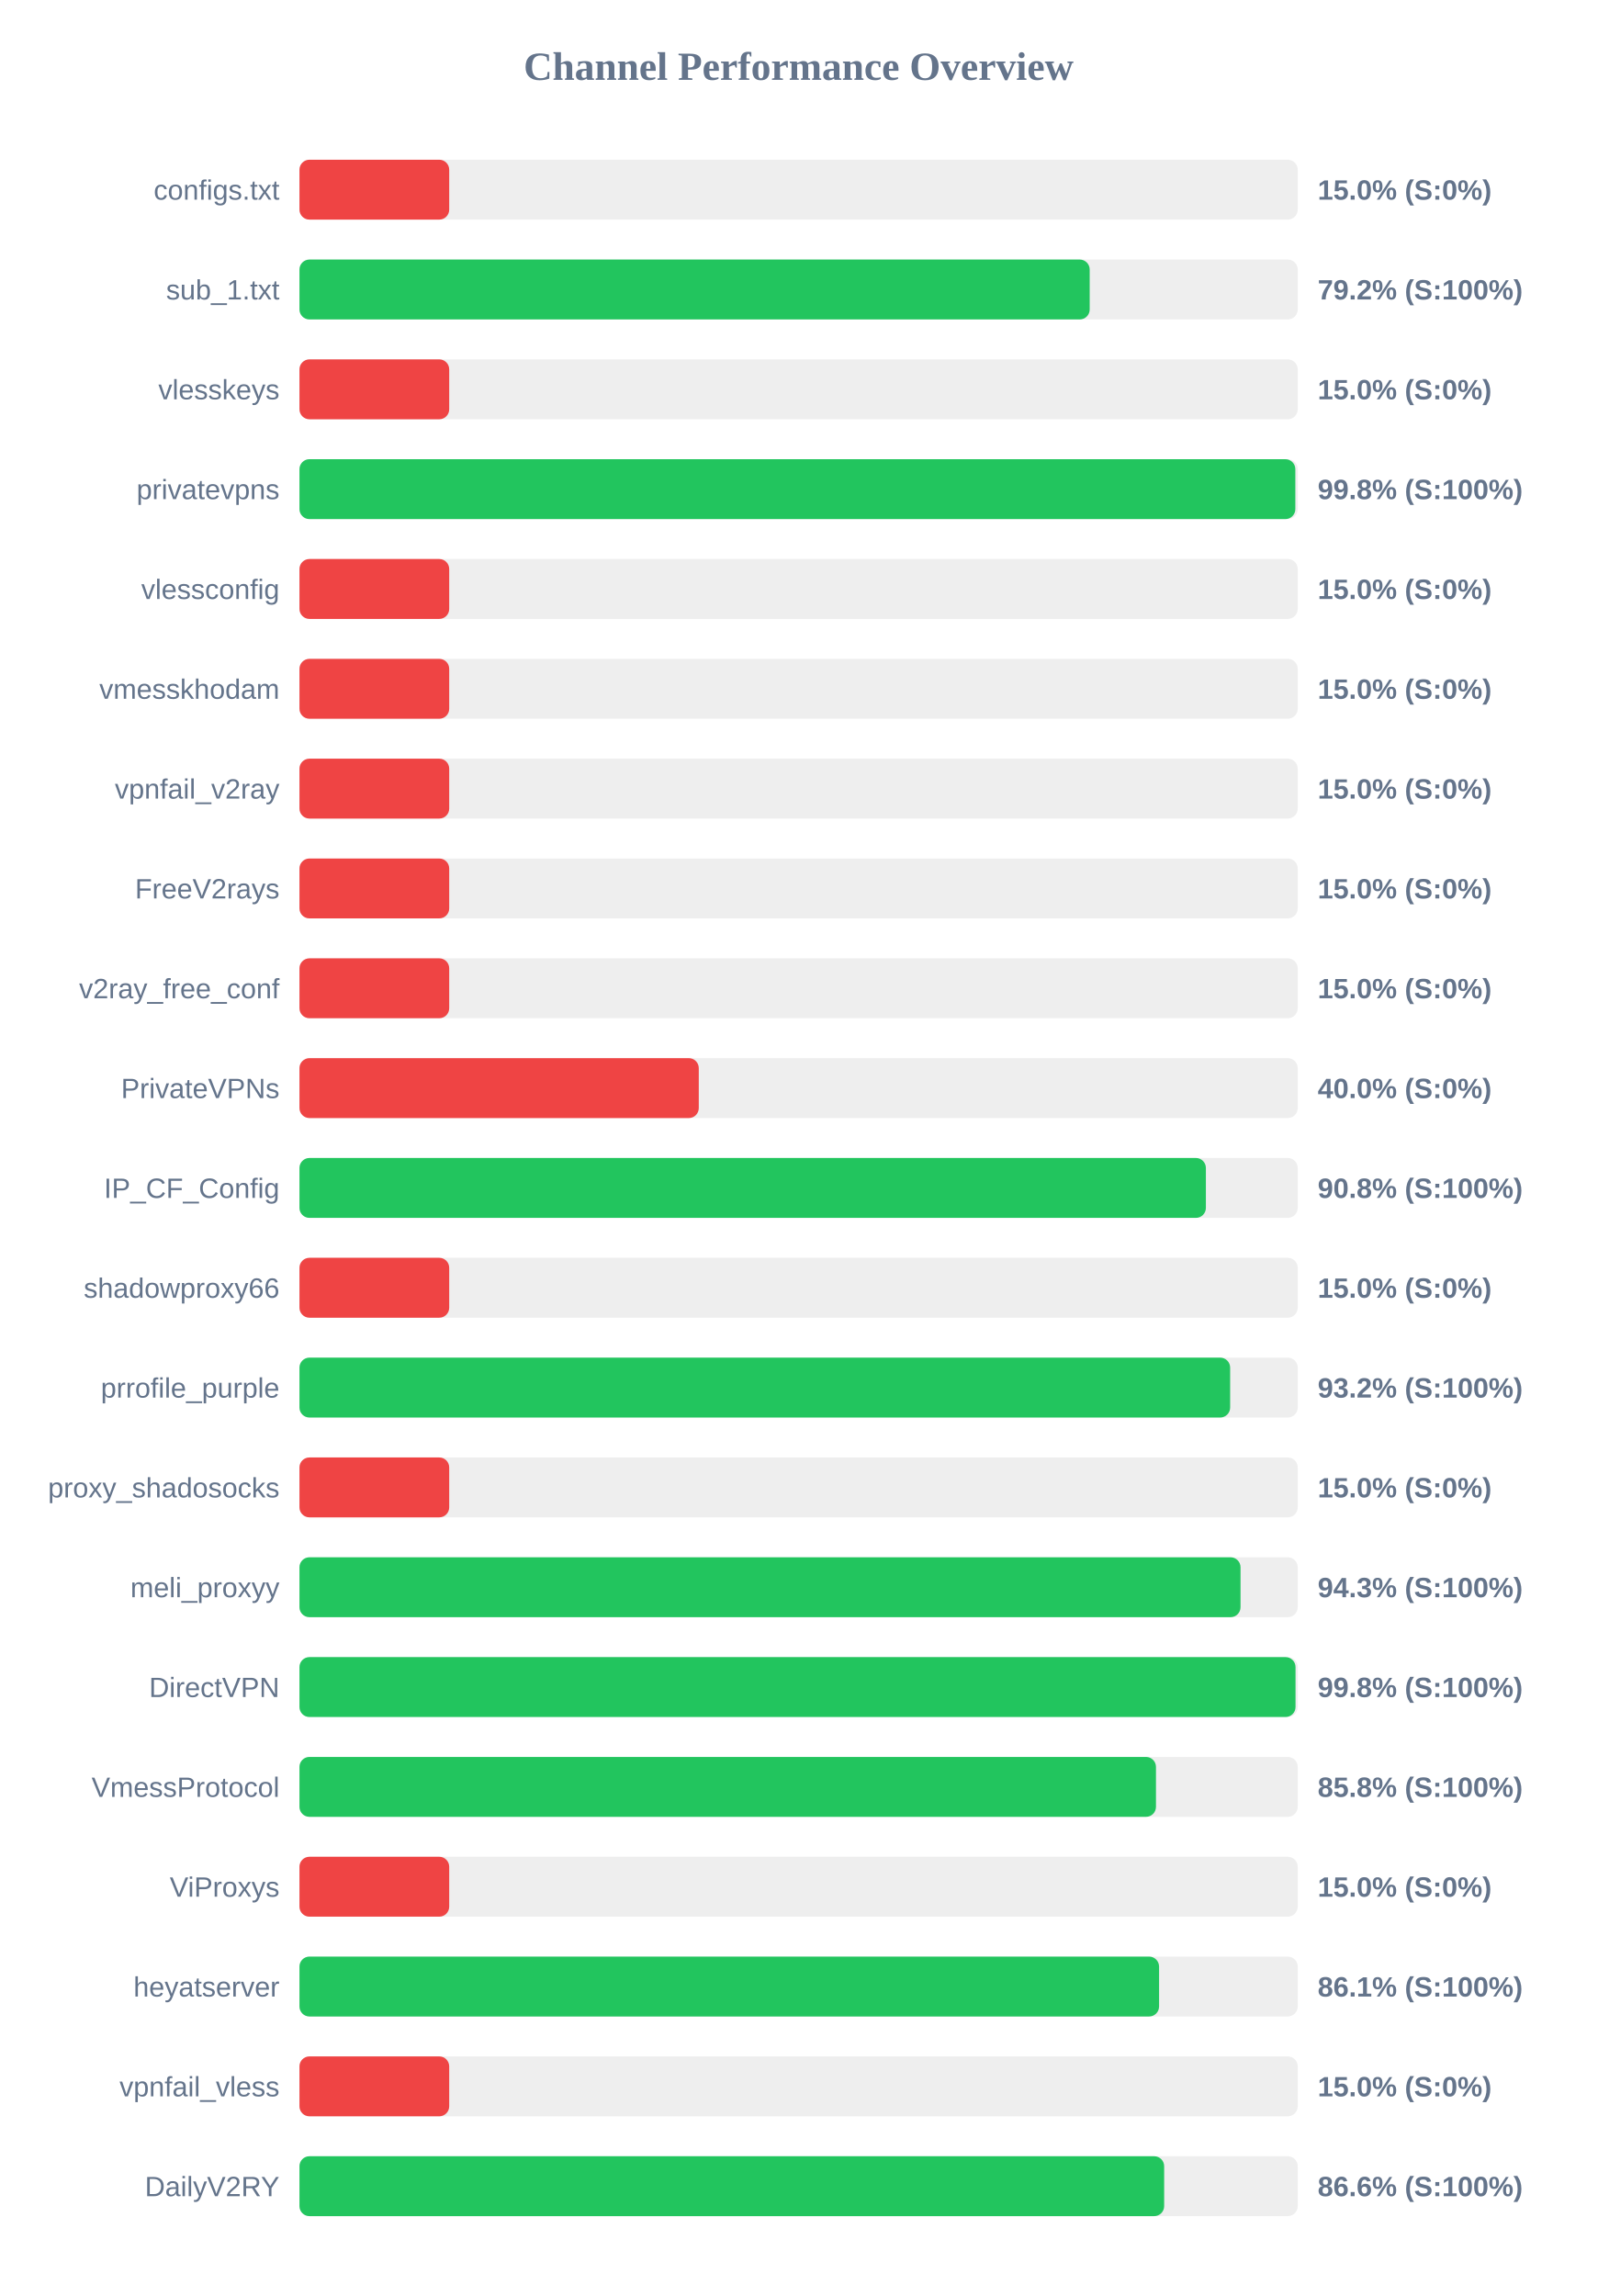
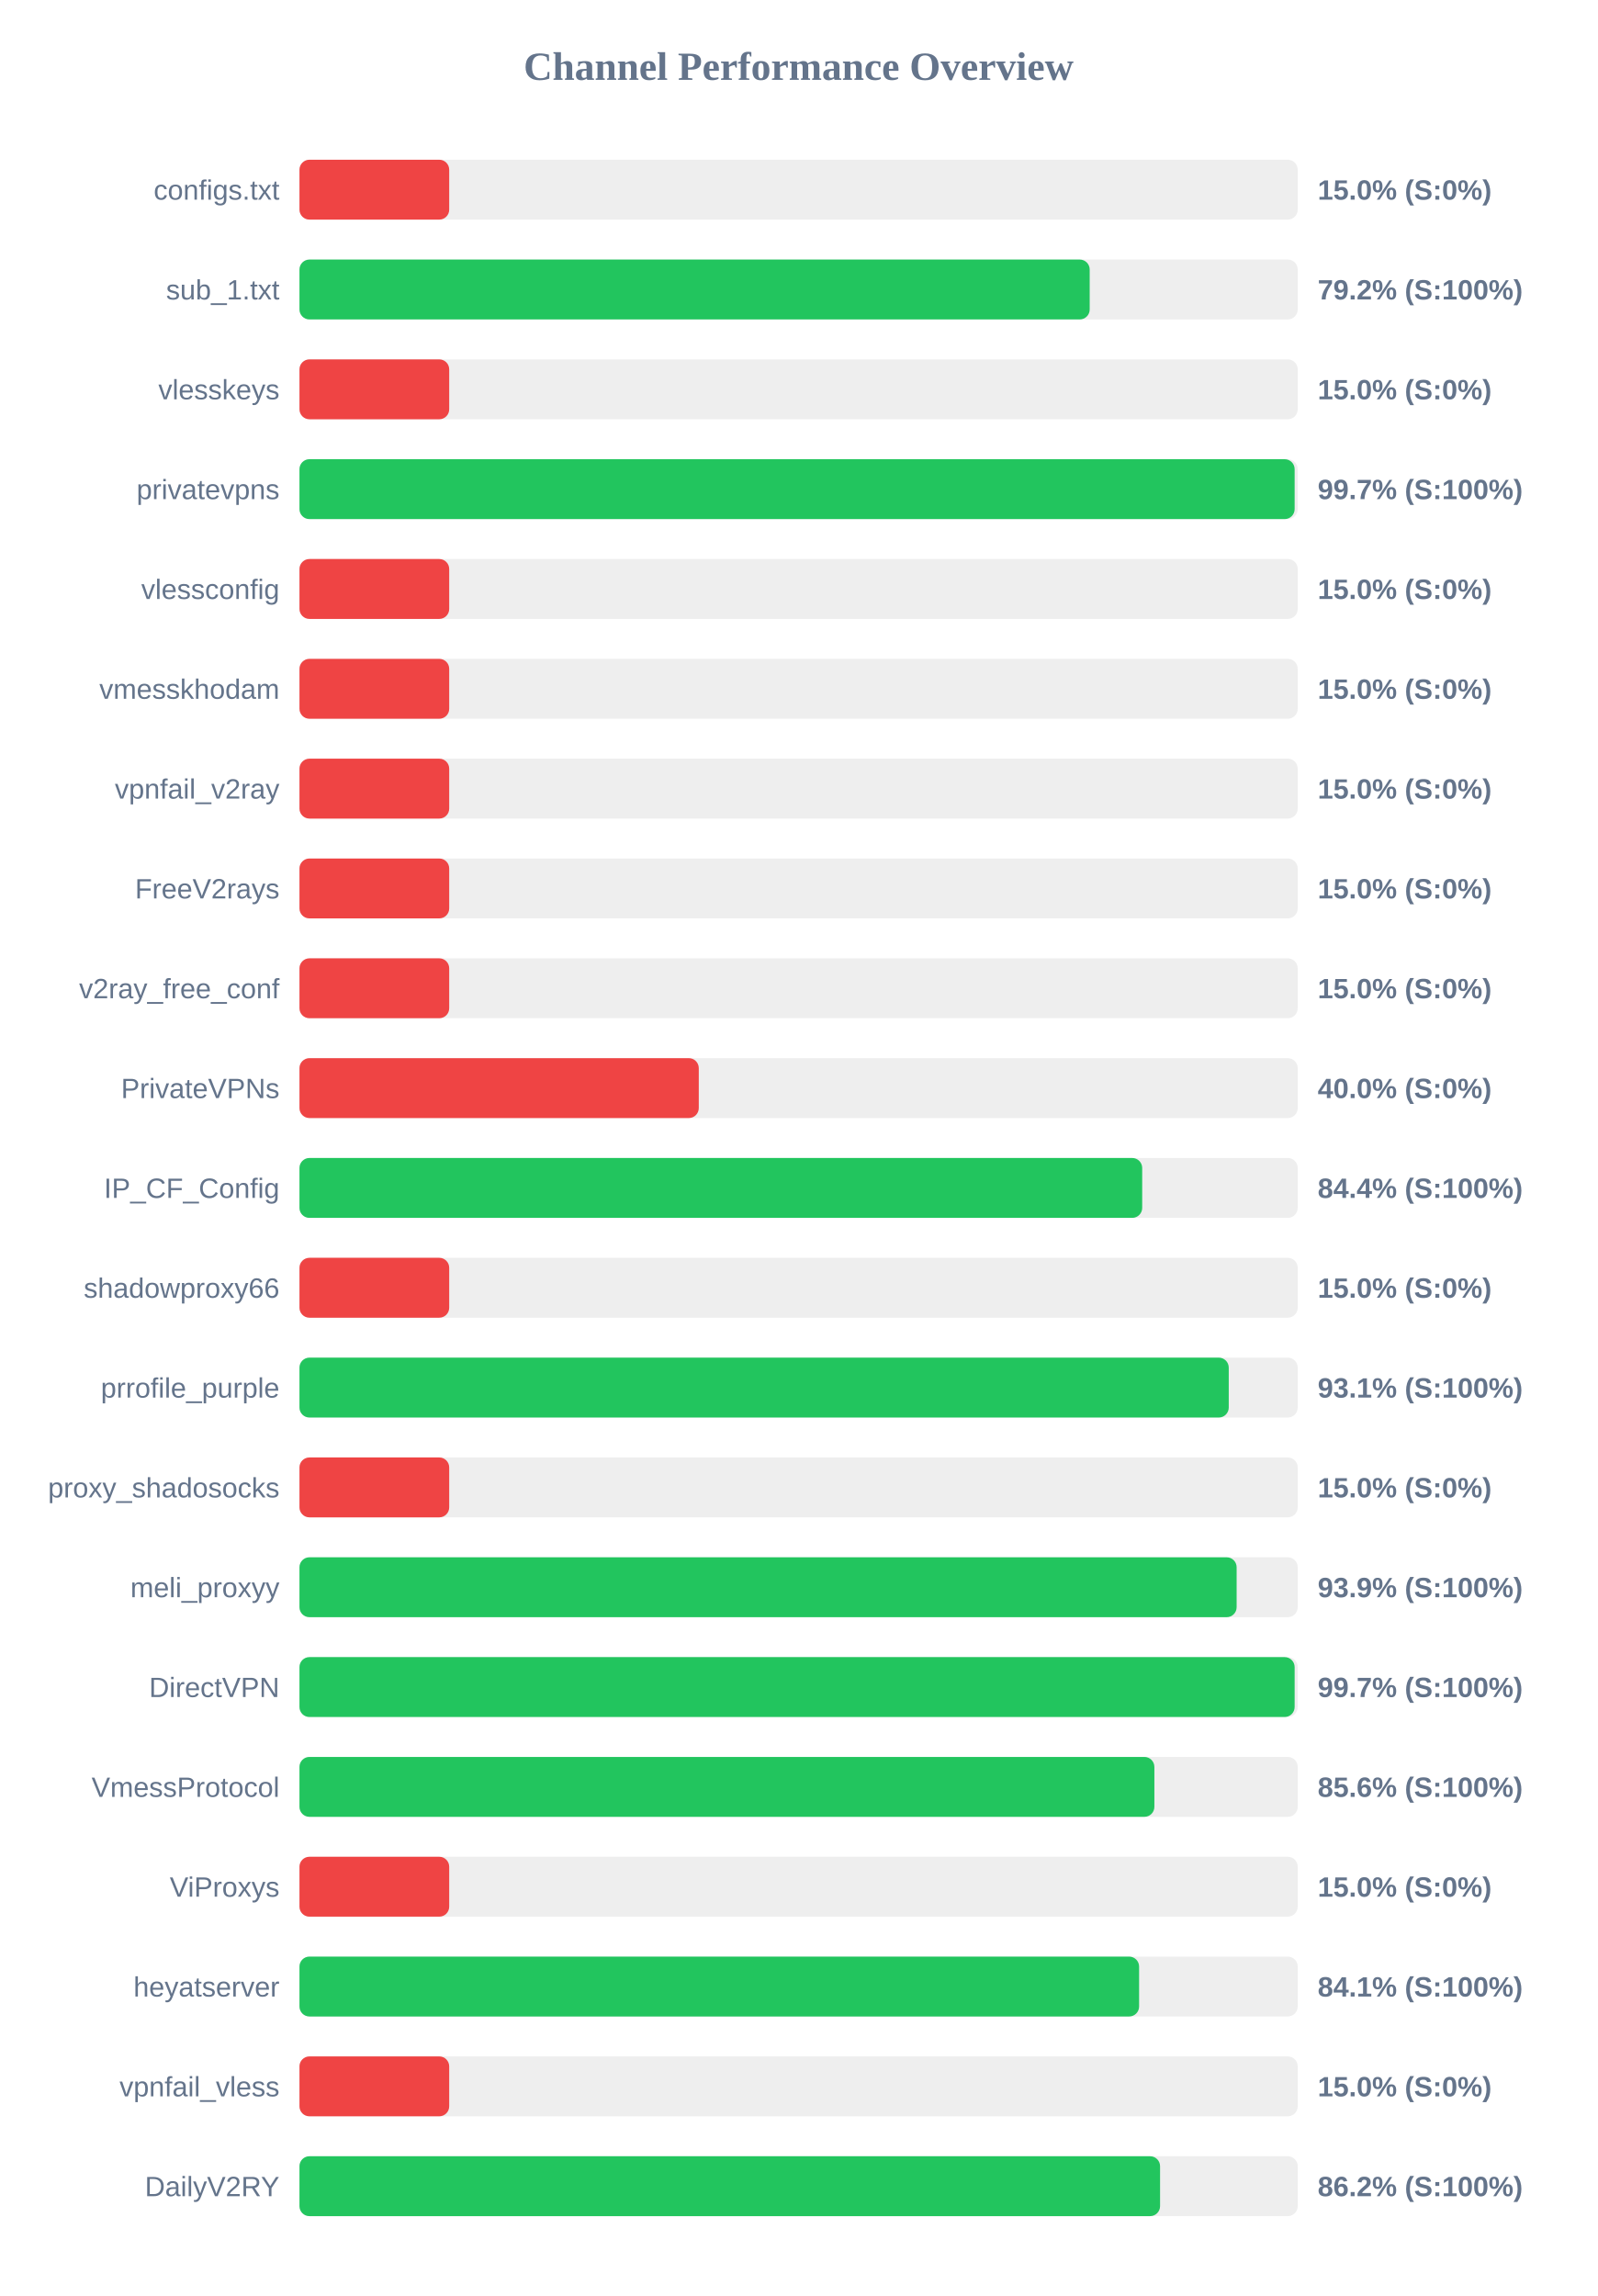
<svg xmlns="http://www.w3.org/2000/svg" width="800" height="1150" version="1.1">
  <style>
        .row { font: 14px Arial; fill: #64748b; }
        .score { font: bold 14px Arial; fill: #64748b; }
    </style>
  <text x="400" y="40" text-anchor="middle" font-size="20px" font-weight="bold" fill="#64748b">Channel Performance Overview</text>
  <rect x="150" y="80" width="500" height="30" fill="#eee" rx="5" />
  <rect x="150" y="80" width="75.0" height="30" fill="#ef4444" rx="5" />
  <text x="140" y="100" text-anchor="end" class="row">configs.txt</text>
  <text x="660" y="100" text-anchor="start" class="score">15.0% (S:0%)</text>
  <rect x="150" y="130" width="500" height="30" fill="#eee" rx="5" />
  <rect x="150" y="130" width="395.8" height="30" fill="#22c55e" rx="5" />
  <text x="140" y="150" text-anchor="end" class="row">sub_1.txt</text>
  <text x="660" y="150" text-anchor="start" class="score">79.2% (S:100%)</text>
  <rect x="150" y="180" width="500" height="30" fill="#eee" rx="5" />
  <rect x="150" y="180" width="75.0" height="30" fill="#ef4444" rx="5" />
  <text x="140" y="200" text-anchor="end" class="row">vlesskeys</text>
  <text x="660" y="200" text-anchor="start" class="score">15.0% (S:0%)</text>
  <rect x="150" y="230" width="500" height="30" fill="#eee" rx="5" />
-   <rect x="150" y="230" width="498.8" height="30" fill="#22c55e" rx="5" />
+   <rect x="150" y="230" width="498.45" height="30" fill="#22c55e" rx="5" />
  <text x="140" y="250" text-anchor="end" class="row">privatevpns</text>
-   <text x="660" y="250" text-anchor="start" class="score">99.8% (S:100%)</text>
+   <text x="660" y="250" text-anchor="start" class="score">99.7% (S:100%)</text>
  <rect x="150" y="280" width="500" height="30" fill="#eee" rx="5" />
  <rect x="150" y="280" width="75.0" height="30" fill="#ef4444" rx="5" />
  <text x="140" y="300" text-anchor="end" class="row">vlessconfig</text>
  <text x="660" y="300" text-anchor="start" class="score">15.0% (S:0%)</text>
  <rect x="150" y="330" width="500" height="30" fill="#eee" rx="5" />
  <rect x="150" y="330" width="75.0" height="30" fill="#ef4444" rx="5" />
  <text x="140" y="350" text-anchor="end" class="row">vmesskhodam</text>
  <text x="660" y="350" text-anchor="start" class="score">15.0% (S:0%)</text>
  <rect x="150" y="380" width="500" height="30" fill="#eee" rx="5" />
  <rect x="150" y="380" width="75.0" height="30" fill="#ef4444" rx="5" />
  <text x="140" y="400" text-anchor="end" class="row">vpnfail_v2ray</text>
  <text x="660" y="400" text-anchor="start" class="score">15.0% (S:0%)</text>
  <rect x="150" y="430" width="500" height="30" fill="#eee" rx="5" />
  <rect x="150" y="430" width="75.0" height="30" fill="#ef4444" rx="5" />
  <text x="140" y="450" text-anchor="end" class="row">FreeV2rays</text>
  <text x="660" y="450" text-anchor="start" class="score">15.0% (S:0%)</text>
  <rect x="150" y="480" width="500" height="30" fill="#eee" rx="5" />
  <rect x="150" y="480" width="75.0" height="30" fill="#ef4444" rx="5" />
  <text x="140" y="500" text-anchor="end" class="row">v2ray_free_conf</text>
  <text x="660" y="500" text-anchor="start" class="score">15.0% (S:0%)</text>
  <rect x="150" y="530" width="500" height="30" fill="#eee" rx="5" />
  <rect x="150" y="530" width="200.0" height="30" fill="#ef4444" rx="5" />
  <text x="140" y="550" text-anchor="end" class="row">PrivateVPNs</text>
  <text x="660" y="550" text-anchor="start" class="score">40.0% (S:0%)</text>
  <rect x="150" y="580" width="500" height="30" fill="#eee" rx="5" />
-   <rect x="150" y="580" width="454.0" height="30" fill="#22c55e" rx="5" />
+   <rect x="150" y="580" width="422.1" height="30" fill="#22c55e" rx="5" />
  <text x="140" y="600" text-anchor="end" class="row">IP_CF_Config</text>
-   <text x="660" y="600" text-anchor="start" class="score">90.8% (S:100%)</text>
+   <text x="660" y="600" text-anchor="start" class="score">84.4% (S:100%)</text>
  <rect x="150" y="630" width="500" height="30" fill="#eee" rx="5" />
  <rect x="150" y="630" width="75.0" height="30" fill="#ef4444" rx="5" />
  <text x="140" y="650" text-anchor="end" class="row">shadowproxy66</text>
  <text x="660" y="650" text-anchor="start" class="score">15.0% (S:0%)</text>
  <rect x="150" y="680" width="500" height="30" fill="#eee" rx="5" />
-   <rect x="150" y="680" width="466.15" height="30" fill="#22c55e" rx="5" />
+   <rect x="150" y="680" width="465.45" height="30" fill="#22c55e" rx="5" />
  <text x="140" y="700" text-anchor="end" class="row">prrofile_purple</text>
-   <text x="660" y="700" text-anchor="start" class="score">93.2% (S:100%)</text>
+   <text x="660" y="700" text-anchor="start" class="score">93.1% (S:100%)</text>
  <rect x="150" y="730" width="500" height="30" fill="#eee" rx="5" />
  <rect x="150" y="730" width="75.0" height="30" fill="#ef4444" rx="5" />
  <text x="140" y="750" text-anchor="end" class="row">proxy_shadosocks</text>
  <text x="660" y="750" text-anchor="start" class="score">15.0% (S:0%)</text>
  <rect x="150" y="780" width="500" height="30" fill="#eee" rx="5" />
-   <rect x="150" y="780" width="471.35" height="30" fill="#22c55e" rx="5" />
+   <rect x="150" y="780" width="469.4" height="30" fill="#22c55e" rx="5" />
  <text x="140" y="800" text-anchor="end" class="row">meli_proxyy</text>
-   <text x="660" y="800" text-anchor="start" class="score">94.3% (S:100%)</text>
+   <text x="660" y="800" text-anchor="start" class="score">93.9% (S:100%)</text>
  <rect x="150" y="830" width="500" height="30" fill="#eee" rx="5" />
-   <rect x="150" y="830" width="498.9" height="30" fill="#22c55e" rx="5" />
+   <rect x="150" y="830" width="498.45" height="30" fill="#22c55e" rx="5" />
  <text x="140" y="850" text-anchor="end" class="row">DirectVPN</text>
-   <text x="660" y="850" text-anchor="start" class="score">99.8% (S:100%)</text>
+   <text x="660" y="850" text-anchor="start" class="score">99.7% (S:100%)</text>
  <rect x="150" y="880" width="500" height="30" fill="#eee" rx="5" />
-   <rect x="150" y="880" width="429.0" height="30" fill="#22c55e" rx="5" />
+   <rect x="150" y="880" width="428.2" height="30" fill="#22c55e" rx="5" />
  <text x="140" y="900" text-anchor="end" class="row">VmessProtocol</text>
-   <text x="660" y="900" text-anchor="start" class="score">85.8% (S:100%)</text>
+   <text x="660" y="900" text-anchor="start" class="score">85.6% (S:100%)</text>
  <rect x="150" y="930" width="500" height="30" fill="#eee" rx="5" />
  <rect x="150" y="930" width="75.0" height="30" fill="#ef4444" rx="5" />
  <text x="140" y="950" text-anchor="end" class="row">ViProxys</text>
  <text x="660" y="950" text-anchor="start" class="score">15.0% (S:0%)</text>
  <rect x="150" y="980" width="500" height="30" fill="#eee" rx="5" />
-   <rect x="150" y="980" width="430.55" height="30" fill="#22c55e" rx="5" />
+   <rect x="150" y="980" width="420.55" height="30" fill="#22c55e" rx="5" />
  <text x="140" y="1000" text-anchor="end" class="row">heyatserver</text>
-   <text x="660" y="1000" text-anchor="start" class="score">86.1% (S:100%)</text>
+   <text x="660" y="1000" text-anchor="start" class="score">84.1% (S:100%)</text>
  <rect x="150" y="1030" width="500" height="30" fill="#eee" rx="5" />
  <rect x="150" y="1030" width="75.0" height="30" fill="#ef4444" rx="5" />
  <text x="140" y="1050" text-anchor="end" class="row">vpnfail_vless</text>
  <text x="660" y="1050" text-anchor="start" class="score">15.0% (S:0%)</text>
  <rect x="150" y="1080" width="500" height="30" fill="#eee" rx="5" />
-   <rect x="150" y="1080" width="433.1" height="30" fill="#22c55e" rx="5" />
+   <rect x="150" y="1080" width="431.05" height="30" fill="#22c55e" rx="5" />
  <text x="140" y="1100" text-anchor="end" class="row">DailyV2RY</text>
-   <text x="660" y="1100" text-anchor="start" class="score">86.6% (S:100%)</text>
+   <text x="660" y="1100" text-anchor="start" class="score">86.2% (S:100%)</text>
</svg>
